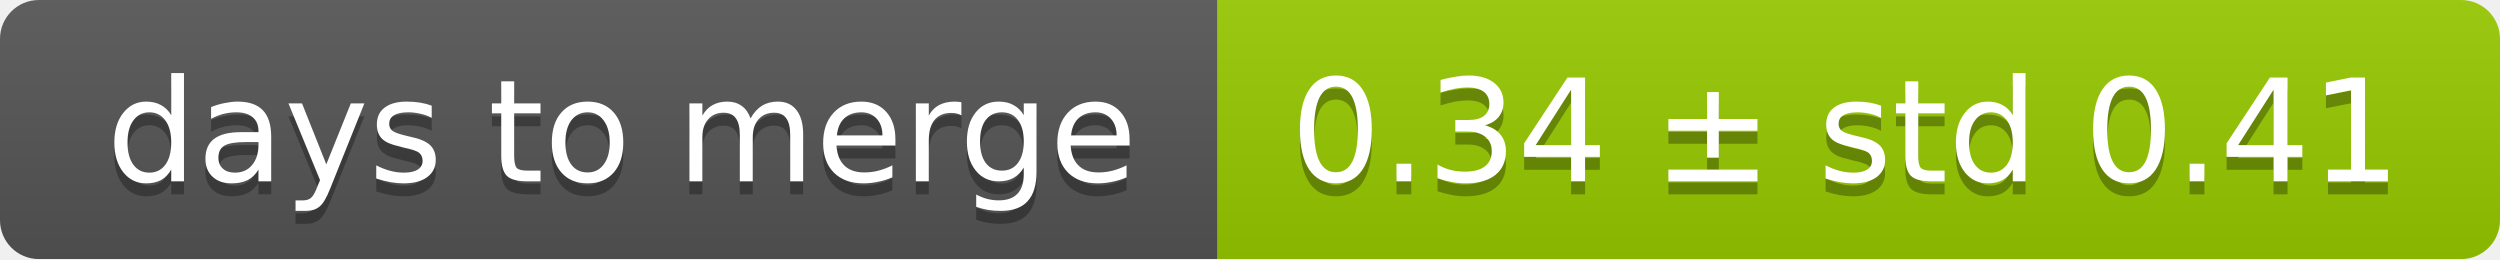
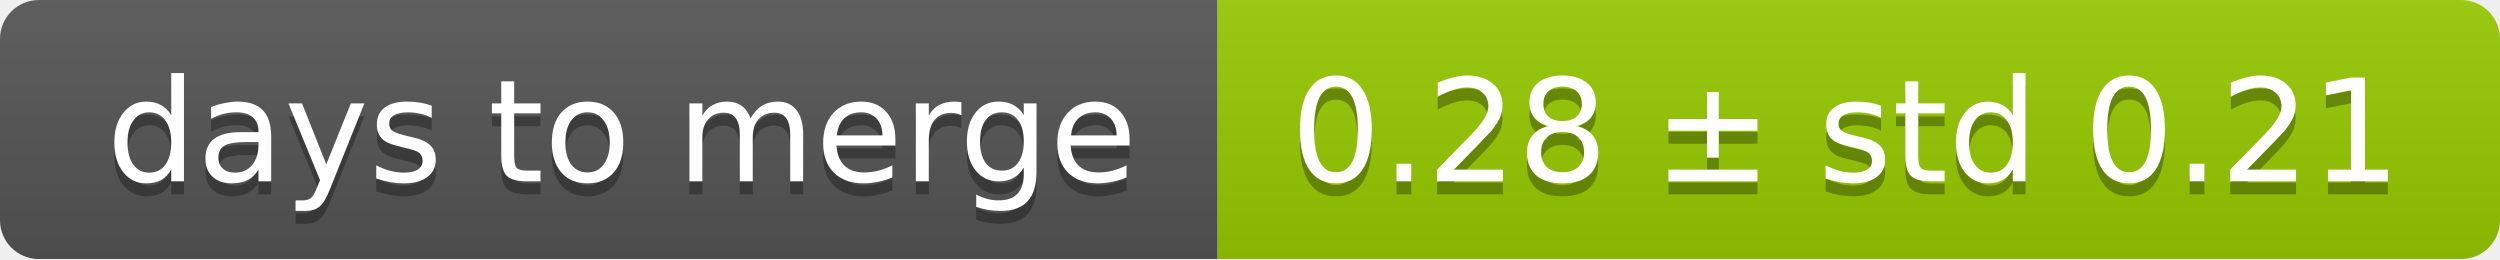
<svg xmlns="http://www.w3.org/2000/svg" width="193" height="20">
  <linearGradient id="smooth" x2="0" y2="100%">
    <stop offset="0" stop-color="#bbb" stop-opacity=".1" />
    <stop offset="1" stop-opacity=".1" />
  </linearGradient>
  <mask id="round">
    <rect width="193" height="20" rx="3" fill="#fff" />
  </mask>
  <g mask="url(#round)">
    <rect width="94" height="20" fill="#555" />
    <rect x="94" width="99" height="20" fill="#97ca00" />
    <rect width="193" height="20" fill="url(#smooth)" />
  </g>
  <g fill="#fff" text-anchor="middle" font-family="DejaVu Sans,Verdana,Geneva,sans-serif" font-size="11">
    <text x="48" y="15" fill="#010101" fill-opacity=".3">days to merge</text>
    <text x="48" y="14">days to merge</text>
-     <text x="142.5" y="15" fill="#010101" fill-opacity=".3">0.34 ± std 0.41</text>
-     <text x="142.5" y="14">0.34 ± std 0.41</text>
+     <text x="142.5" y="15" fill="#010101" fill-opacity=".3">0.28 ± std 0.21</text>
+     <text x="142.5" y="14">0.28 ± std 0.21</text>
  </g>
</svg>
